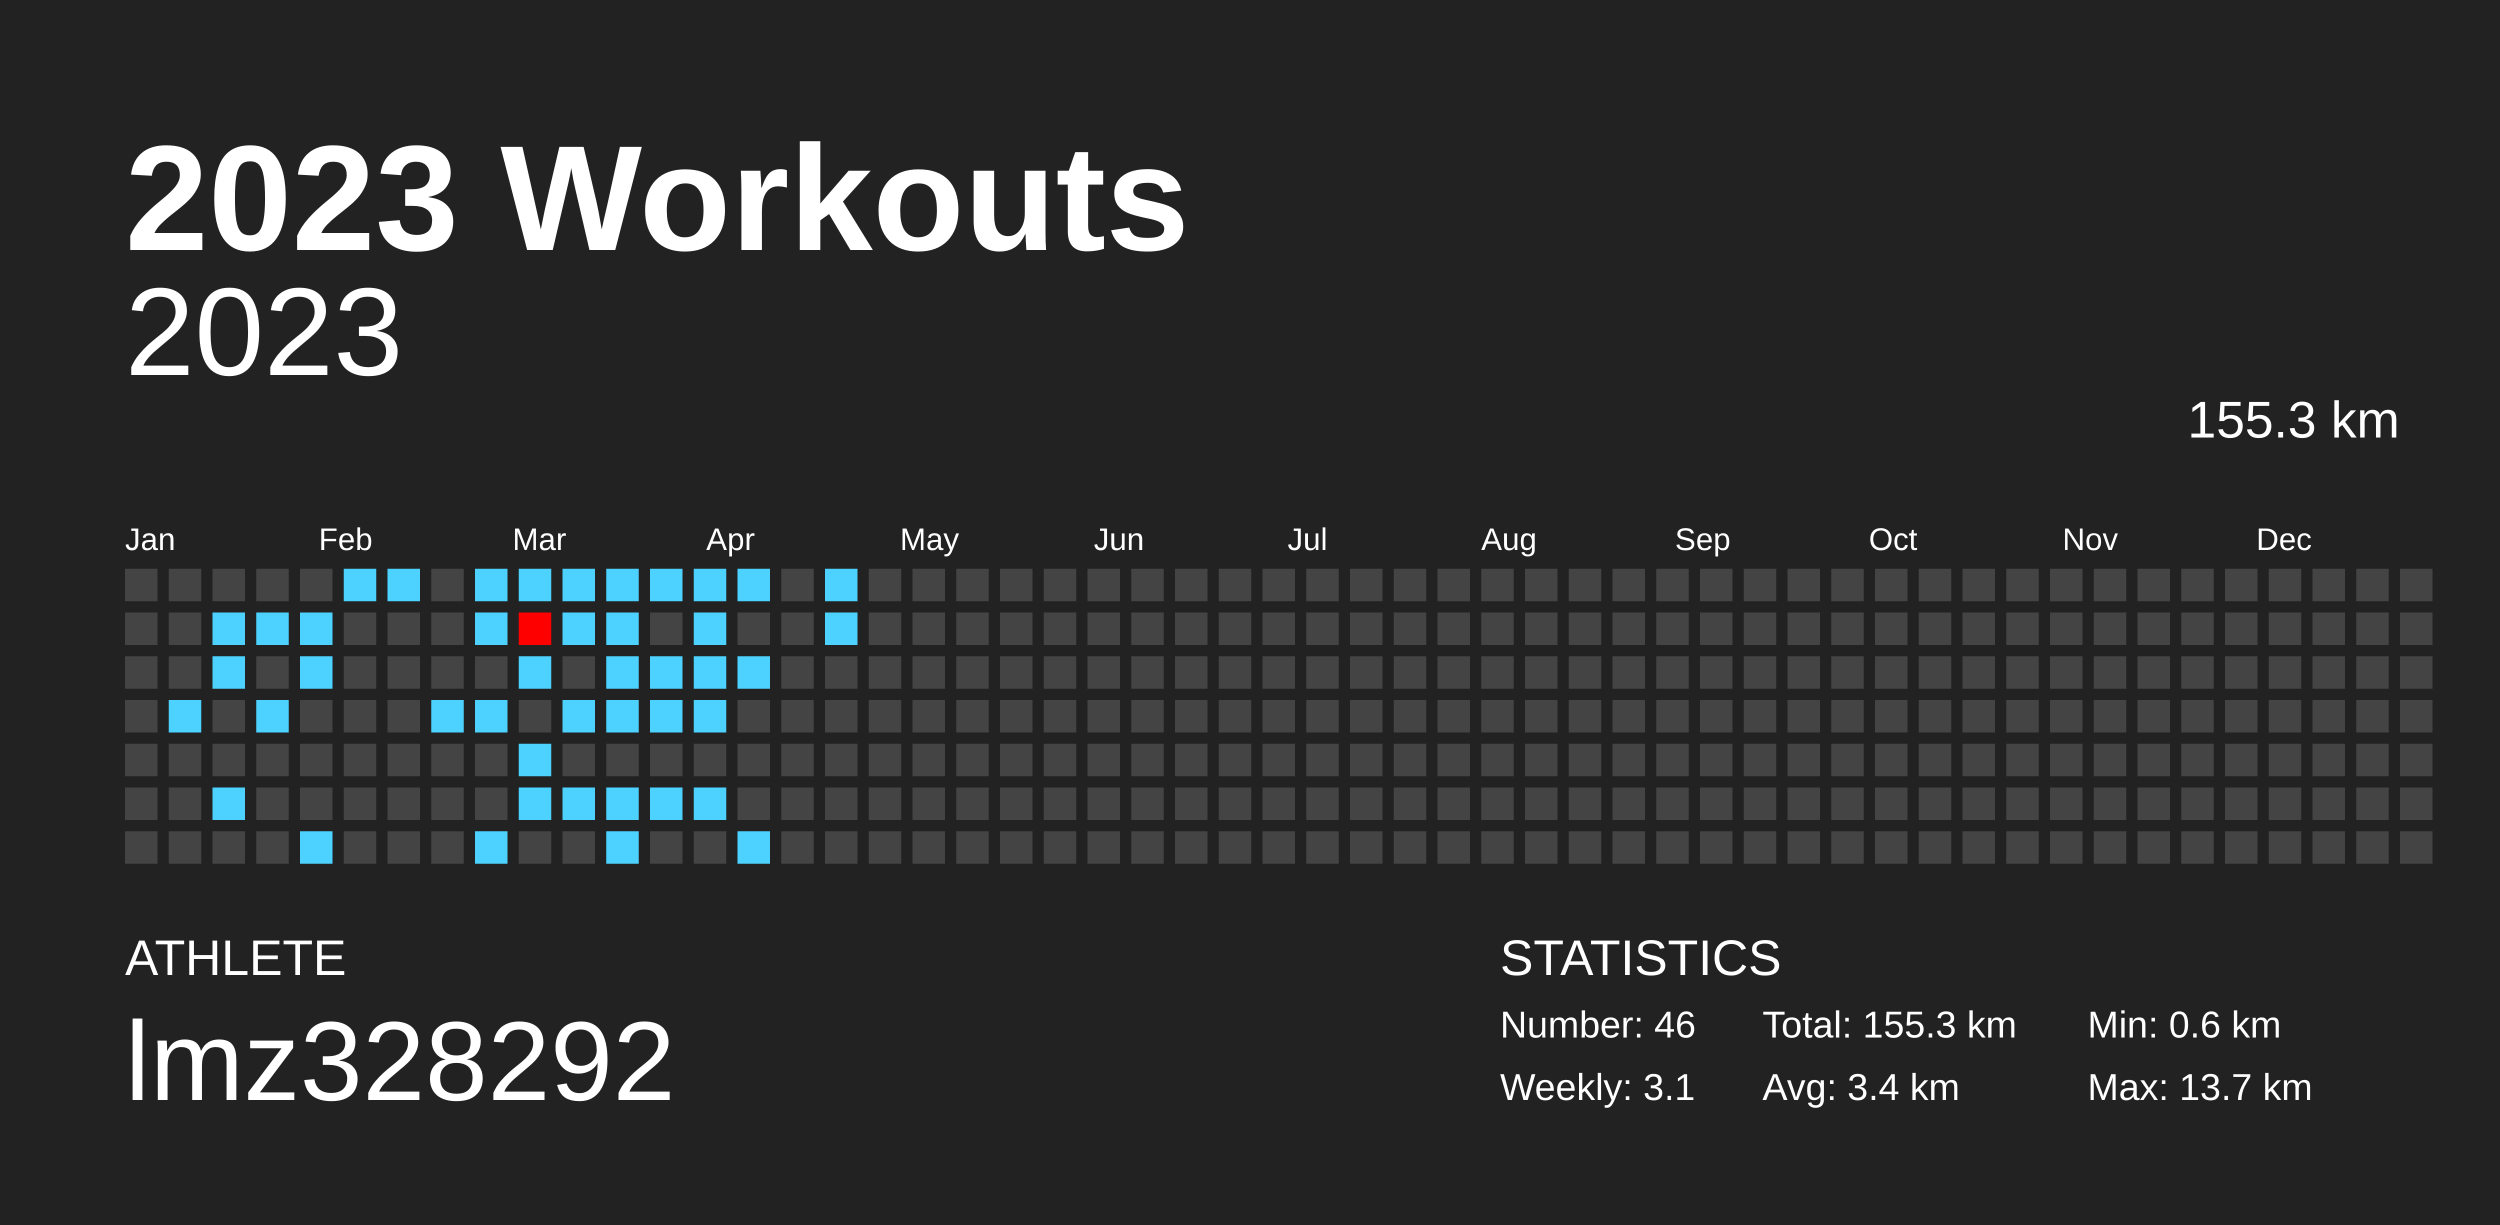
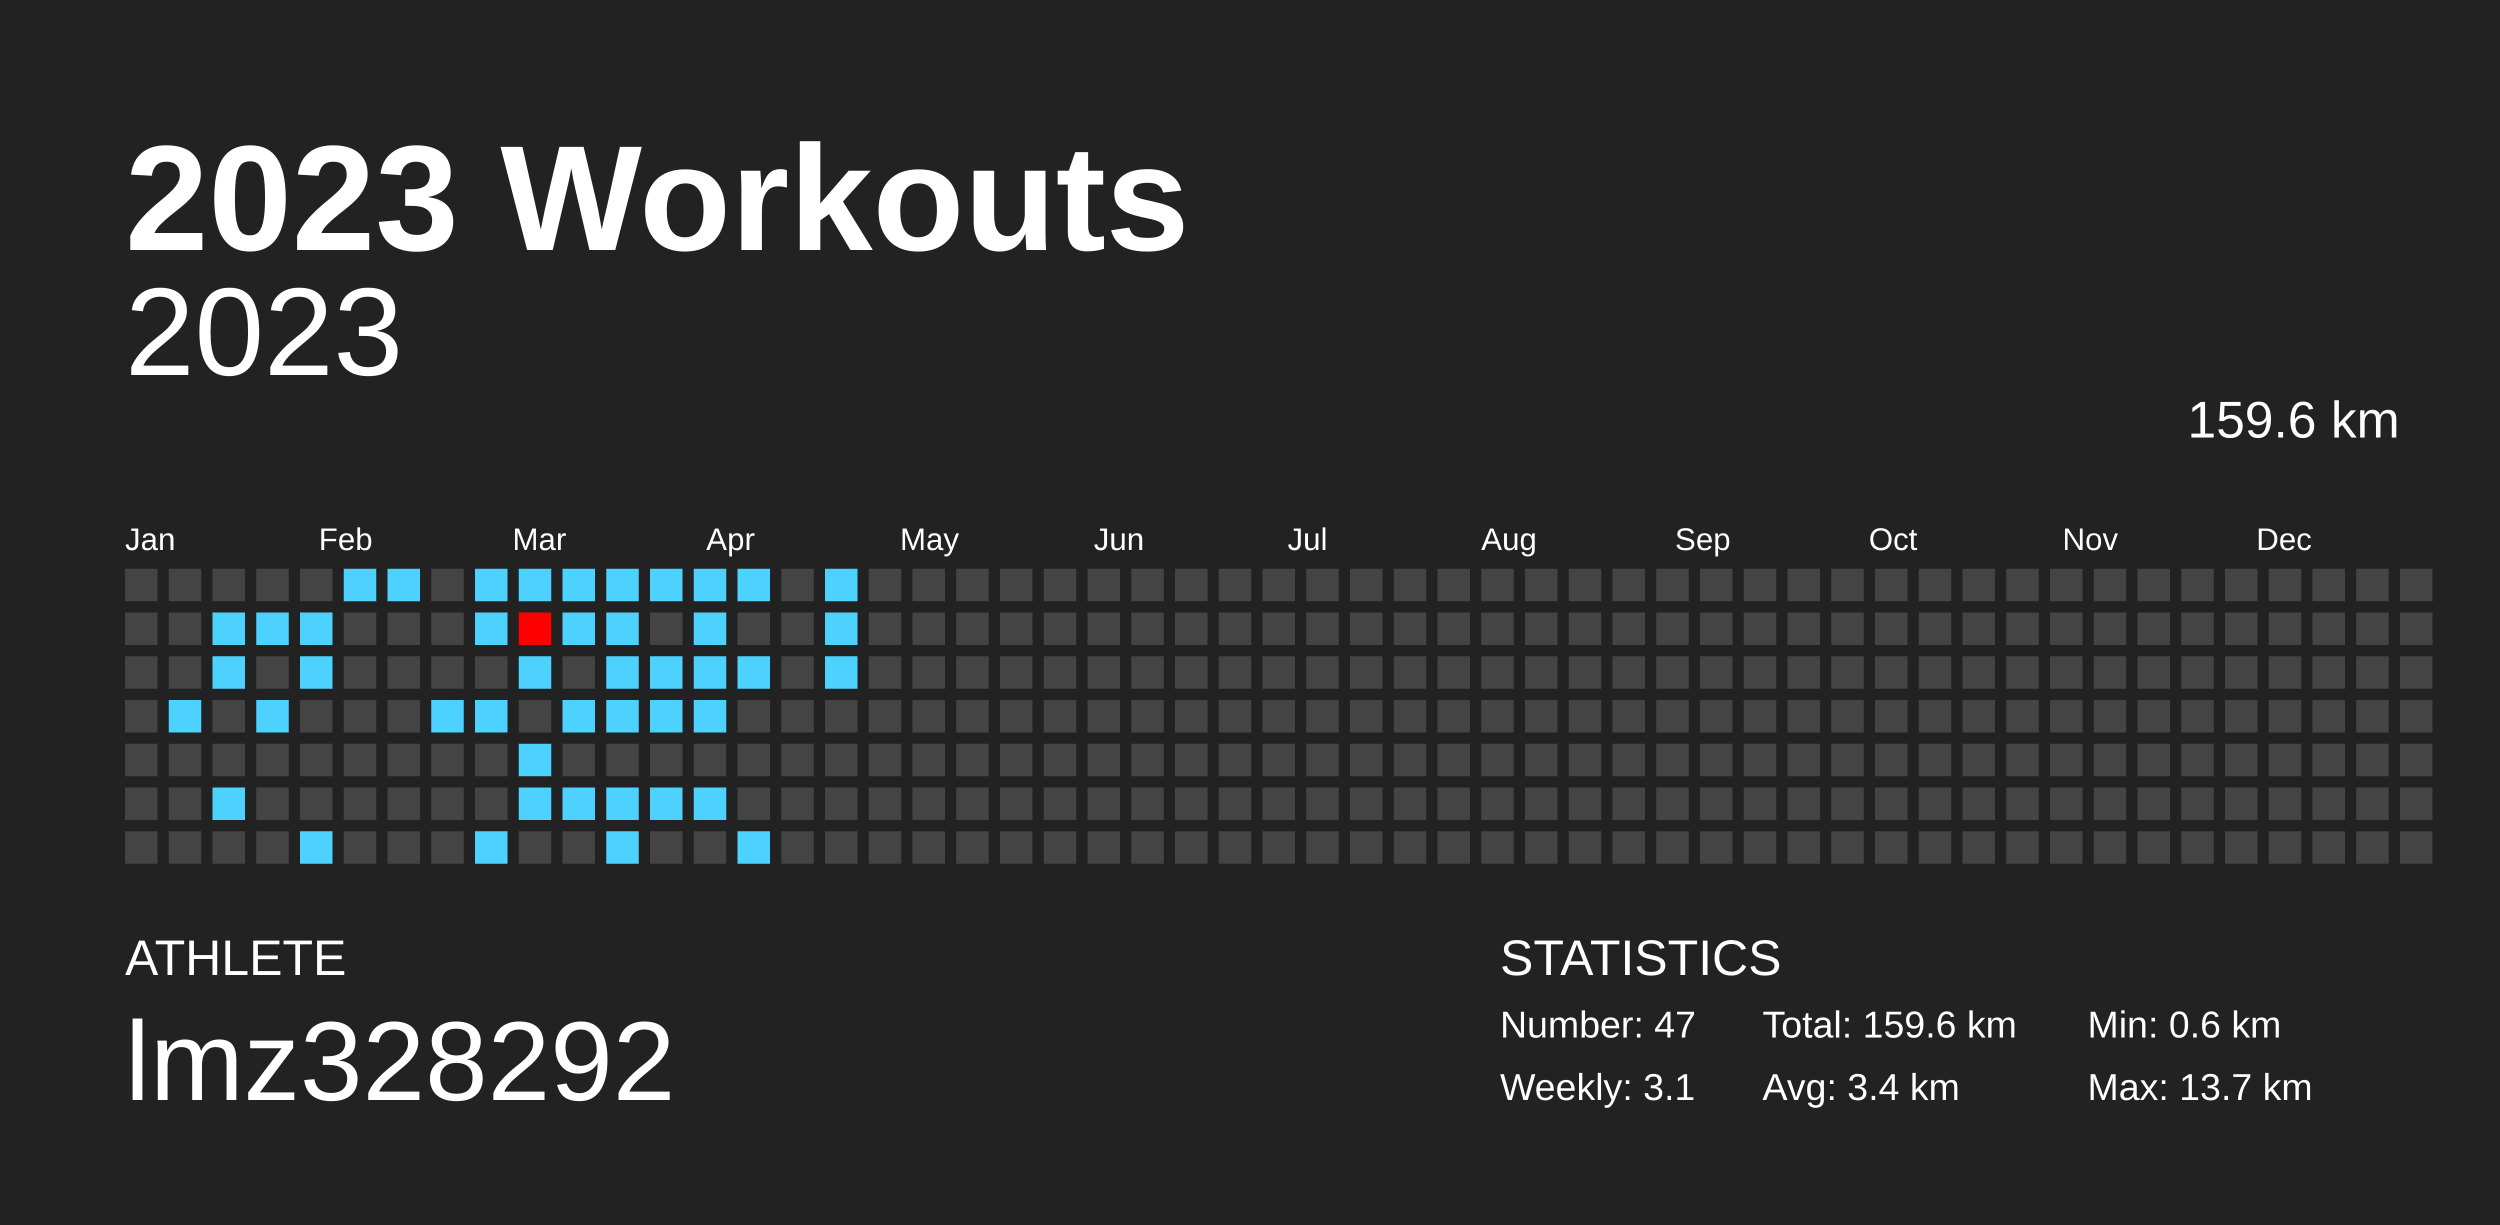
<svg xmlns="http://www.w3.org/2000/svg" baseProfile="full" height="98mm" version="1.1" viewBox="0,0,200,98" width="200mm">
  <defs />
  <rect fill="#222222" height="98" width="200" x="0" y="0" />
  <text fill="#FFFFFF" style="font-size:12px; font-family:Arial; font-weight:bold;" x="10" y="20">2023 Workouts</text>
  <text fill="#FFFFFF" style="font-size:4px; font-family:Arial" x="10" y="78">ATHLETE</text>
  <text fill="#FFFFFF" style="font-size:9px; font-family:Arial" x="10" y="88">lmz328292</text>
  <text fill="#FFFFFF" style="font-size:4px; font-family:Arial" x="120" y="78">STATISTICS</text>
-   <text fill="#FFFFFF" style="font-size:3px; font-family:Arial" x="120" y="83">Number: 46</text>
+   <text fill="#FFFFFF" style="font-size:3px; font-family:Arial" x="120" y="83">Number: 47</text>
  <text fill="#FFFFFF" style="font-size:3px; font-family:Arial" x="120" y="88">Weekly: 3.1</text>
-   <text fill="#FFFFFF" style="font-size:3px; font-family:Arial" x="141" y="83">Total: 155.3 km</text>
+   <text fill="#FFFFFF" style="font-size:3px; font-family:Arial" x="141" y="83">Total: 159.6 km</text>
  <text fill="#FFFFFF" style="font-size:3px; font-family:Arial" x="141" y="88">Avg: 3.4 km</text>
  <text fill="#FFFFFF" style="font-size:3px; font-family:Arial" x="167" y="83">Min: 0.6 km</text>
  <text fill="#FFFFFF" style="font-size:3px; font-family:Arial" x="167" y="88">Max: 13.7 km</text>
  <text alignment-baseline="hanging" fill="#FFFFFF" style="font-size:10.0px; font-family:Arial;" x="10" y="30">2023</text>
-   <text alignment-baseline="hanging" fill="#FFFFFF" style="font-size:4.125px; font-family:Arial;" x="175" y="35">155.3 km</text>
+   <text alignment-baseline="hanging" fill="#FFFFFF" style="font-size:4.125px; font-family:Arial;" x="175" y="35">159.6 km</text>
  <text fill="#FFFFFF" style="font-size:2.5px; font-family:Arial" x="10.0" y="44">Jan</text>
  <text fill="#FFFFFF" style="font-size:2.5px; font-family:Arial" x="25.5" y="44">Feb</text>
  <text fill="#FFFFFF" style="font-size:2.5px; font-family:Arial" x="41.0" y="44">Mar</text>
  <text fill="#FFFFFF" style="font-size:2.5px; font-family:Arial" x="56.5" y="44">Apr</text>
  <text fill="#FFFFFF" style="font-size:2.5px; font-family:Arial" x="72.0" y="44">May</text>
  <text fill="#FFFFFF" style="font-size:2.5px; font-family:Arial" x="87.5" y="44">Jun</text>
  <text fill="#FFFFFF" style="font-size:2.5px; font-family:Arial" x="103.0" y="44">Jul</text>
  <text fill="#FFFFFF" style="font-size:2.5px; font-family:Arial" x="118.5" y="44">Aug</text>
  <text fill="#FFFFFF" style="font-size:2.5px; font-family:Arial" x="134.0" y="44">Sep</text>
  <text fill="#FFFFFF" style="font-size:2.5px; font-family:Arial" x="149.5" y="44">Oct</text>
  <text fill="#FFFFFF" style="font-size:2.5px; font-family:Arial" x="165.0" y="44">Nov</text>
  <text fill="#FFFFFF" style="font-size:2.5px; font-family:Arial" x="180.5" y="44">Dec</text>
  <rect fill="#444444" height="2.6" width="2.6" x="10.0" y="45.5" />
  <rect fill="#444444" height="2.6" width="2.6" x="10.0" y="49.0" />
  <rect fill="#444444" height="2.6" width="2.6" x="10.0" y="52.5" />
  <rect fill="#444444" height="2.6" width="2.6" x="10.0" y="56.0" />
  <rect fill="#444444" height="2.6" width="2.6" x="10.0" y="59.5" />
  <rect fill="#444444" height="2.6" width="2.6" x="10.0" y="63.0" />
  <rect fill="#444444" height="2.6" width="2.6" x="10.0" y="66.5" />
  <rect fill="#444444" height="2.6" width="2.6" x="13.5" y="45.5" />
  <rect fill="#444444" height="2.6" width="2.6" x="13.5" y="49.0" />
  <rect fill="#444444" height="2.6" width="2.6" x="13.5" y="52.5" />
  <rect fill="#4dd2ff" height="2.6" width="2.6" x="13.5" y="56.0" />
  <rect fill="#444444" height="2.6" width="2.6" x="13.5" y="59.5" />
  <rect fill="#444444" height="2.6" width="2.6" x="13.5" y="63.0" />
  <rect fill="#444444" height="2.6" width="2.6" x="13.5" y="66.5" />
  <rect fill="#444444" height="2.6" width="2.6" x="17.0" y="45.5" />
  <rect fill="#4dd2ff" height="2.6" width="2.6" x="17.0" y="49.0" />
  <rect fill="#4dd2ff" height="2.6" width="2.6" x="17.0" y="52.5" />
  <rect fill="#444444" height="2.6" width="2.6" x="17.0" y="56.0" />
  <rect fill="#444444" height="2.6" width="2.6" x="17.0" y="59.5" />
  <rect fill="#4dd2ff" height="2.6" width="2.6" x="17.0" y="63.0" />
  <rect fill="#444444" height="2.6" width="2.6" x="17.0" y="66.5" />
  <rect fill="#444444" height="2.6" width="2.6" x="20.5" y="45.5" />
  <rect fill="#4dd2ff" height="2.6" width="2.6" x="20.5" y="49.0" />
  <rect fill="#444444" height="2.6" width="2.6" x="20.5" y="52.5" />
  <rect fill="#4dd2ff" height="2.6" width="2.6" x="20.5" y="56.0" />
  <rect fill="#444444" height="2.6" width="2.6" x="20.5" y="59.5" />
  <rect fill="#444444" height="2.6" width="2.6" x="20.5" y="63.0" />
  <rect fill="#444444" height="2.6" width="2.6" x="20.5" y="66.5" />
  <rect fill="#444444" height="2.6" width="2.6" x="24.0" y="45.5" />
  <rect fill="#4dd2ff" height="2.6" width="2.6" x="24.0" y="49.0" />
  <rect fill="#4dd2ff" height="2.6" width="2.6" x="24.0" y="52.5" />
  <rect fill="#444444" height="2.6" width="2.6" x="24.0" y="56.0" />
  <rect fill="#444444" height="2.6" width="2.6" x="24.0" y="59.5" />
  <rect fill="#444444" height="2.6" width="2.6" x="24.0" y="63.0" />
  <rect fill="#4dd2ff" height="2.6" width="2.6" x="24.0" y="66.5" />
  <rect fill="#4dd2ff" height="2.6" width="2.6" x="27.5" y="45.5" />
  <rect fill="#444444" height="2.6" width="2.6" x="27.5" y="49.0" />
  <rect fill="#444444" height="2.6" width="2.6" x="27.5" y="52.5" />
  <rect fill="#444444" height="2.6" width="2.6" x="27.5" y="56.0" />
  <rect fill="#444444" height="2.6" width="2.6" x="27.5" y="59.5" />
  <rect fill="#444444" height="2.6" width="2.6" x="27.5" y="63.0" />
  <rect fill="#444444" height="2.6" width="2.6" x="27.5" y="66.5" />
  <rect fill="#4dd2ff" height="2.6" width="2.6" x="31.0" y="45.5" />
  <rect fill="#444444" height="2.6" width="2.6" x="31.0" y="49.0" />
  <rect fill="#444444" height="2.6" width="2.6" x="31.0" y="52.5" />
  <rect fill="#444444" height="2.6" width="2.6" x="31.0" y="56.0" />
  <rect fill="#444444" height="2.6" width="2.6" x="31.0" y="59.5" />
  <rect fill="#444444" height="2.6" width="2.6" x="31.0" y="63.0" />
  <rect fill="#444444" height="2.6" width="2.6" x="31.0" y="66.5" />
  <rect fill="#444444" height="2.6" width="2.6" x="34.5" y="45.5" />
  <rect fill="#444444" height="2.6" width="2.6" x="34.5" y="49.0" />
  <rect fill="#444444" height="2.6" width="2.6" x="34.5" y="52.5" />
  <rect fill="#4dd2ff" height="2.6" width="2.6" x="34.5" y="56.0" />
  <rect fill="#444444" height="2.6" width="2.6" x="34.5" y="59.5" />
  <rect fill="#444444" height="2.6" width="2.6" x="34.5" y="63.0" />
  <rect fill="#444444" height="2.6" width="2.6" x="34.5" y="66.5" />
  <rect fill="#4dd2ff" height="2.6" width="2.6" x="38.0" y="45.5" />
  <rect fill="#4dd2ff" height="2.6" width="2.6" x="38.0" y="49.0" />
  <rect fill="#444444" height="2.6" width="2.6" x="38.0" y="52.5" />
  <rect fill="#4dd2ff" height="2.6" width="2.6" x="38.0" y="56.0" />
  <rect fill="#444444" height="2.6" width="2.6" x="38.0" y="59.5" />
  <rect fill="#444444" height="2.6" width="2.6" x="38.0" y="63.0" />
  <rect fill="#4dd2ff" height="2.6" width="2.6" x="38.0" y="66.5" />
  <rect fill="#4dd2ff" height="2.6" width="2.6" x="41.5" y="45.5" />
  <rect fill="#ff0000" height="2.6" width="2.6" x="41.5" y="49.0" />
  <rect fill="#4dd2ff" height="2.6" width="2.6" x="41.5" y="52.5" />
  <rect fill="#444444" height="2.6" width="2.6" x="41.5" y="56.0" />
  <rect fill="#4dd2ff" height="2.6" width="2.6" x="41.5" y="59.5" />
  <rect fill="#4dd2ff" height="2.6" width="2.6" x="41.5" y="63.0" />
  <rect fill="#444444" height="2.6" width="2.6" x="41.5" y="66.5" />
  <rect fill="#4dd2ff" height="2.6" width="2.6" x="45.0" y="45.5" />
  <rect fill="#4dd2ff" height="2.6" width="2.6" x="45.0" y="49.0" />
  <rect fill="#444444" height="2.6" width="2.6" x="45.0" y="52.5" />
  <rect fill="#4dd2ff" height="2.6" width="2.6" x="45.0" y="56.0" />
  <rect fill="#444444" height="2.6" width="2.6" x="45.0" y="59.5" />
  <rect fill="#4dd2ff" height="2.6" width="2.6" x="45.0" y="63.0" />
  <rect fill="#444444" height="2.6" width="2.6" x="45.0" y="66.5" />
  <rect fill="#4dd2ff" height="2.6" width="2.6" x="48.5" y="45.5" />
  <rect fill="#4dd2ff" height="2.6" width="2.6" x="48.5" y="49.0" />
  <rect fill="#4dd2ff" height="2.6" width="2.6" x="48.5" y="52.5" />
  <rect fill="#4dd2ff" height="2.6" width="2.6" x="48.5" y="56.0" />
  <rect fill="#444444" height="2.6" width="2.6" x="48.5" y="59.5" />
  <rect fill="#4dd2ff" height="2.6" width="2.6" x="48.5" y="63.0" />
  <rect fill="#4dd2ff" height="2.6" width="2.6" x="48.5" y="66.5" />
  <rect fill="#4dd2ff" height="2.6" width="2.6" x="52.0" y="45.5" />
  <rect fill="#444444" height="2.6" width="2.6" x="52.0" y="49.0" />
  <rect fill="#4dd2ff" height="2.6" width="2.6" x="52.0" y="52.5" />
  <rect fill="#4dd2ff" height="2.6" width="2.6" x="52.0" y="56.0" />
  <rect fill="#444444" height="2.6" width="2.6" x="52.0" y="59.5" />
  <rect fill="#4dd2ff" height="2.6" width="2.6" x="52.0" y="63.0" />
  <rect fill="#444444" height="2.6" width="2.6" x="52.0" y="66.5" />
  <rect fill="#4dd2ff" height="2.6" width="2.6" x="55.5" y="45.5" />
  <rect fill="#4dd2ff" height="2.6" width="2.6" x="55.5" y="49.0" />
  <rect fill="#4dd2ff" height="2.6" width="2.6" x="55.5" y="52.5" />
  <rect fill="#4dd2ff" height="2.6" width="2.6" x="55.5" y="56.0" />
  <rect fill="#444444" height="2.6" width="2.6" x="55.5" y="59.5" />
  <rect fill="#4dd2ff" height="2.6" width="2.6" x="55.5" y="63.0" />
  <rect fill="#444444" height="2.6" width="2.6" x="55.5" y="66.5" />
  <rect fill="#4dd2ff" height="2.6" width="2.6" x="59.0" y="45.5" />
  <rect fill="#444444" height="2.6" width="2.6" x="59.0" y="49.0" />
  <rect fill="#4dd2ff" height="2.6" width="2.6" x="59.0" y="52.5" />
  <rect fill="#444444" height="2.6" width="2.6" x="59.0" y="56.0" />
  <rect fill="#444444" height="2.6" width="2.6" x="59.0" y="59.5" />
  <rect fill="#444444" height="2.6" width="2.6" x="59.0" y="63.0" />
  <rect fill="#4dd2ff" height="2.6" width="2.6" x="59.0" y="66.5" />
  <rect fill="#444444" height="2.6" width="2.6" x="62.5" y="45.5" />
  <rect fill="#444444" height="2.6" width="2.6" x="62.5" y="49.0" />
  <rect fill="#444444" height="2.6" width="2.6" x="62.5" y="52.5" />
  <rect fill="#444444" height="2.6" width="2.6" x="62.5" y="56.0" />
  <rect fill="#444444" height="2.6" width="2.6" x="62.5" y="59.5" />
  <rect fill="#444444" height="2.6" width="2.6" x="62.5" y="63.0" />
  <rect fill="#444444" height="2.6" width="2.6" x="62.5" y="66.5" />
  <rect fill="#4dd2ff" height="2.6" width="2.6" x="66.0" y="45.5" />
  <rect fill="#4dd2ff" height="2.6" width="2.6" x="66.0" y="49.0" />
-   <rect fill="#444444" height="2.6" width="2.6" x="66.0" y="52.5" />
+   <rect fill="#4dd2ff" height="2.6" width="2.6" x="66.0" y="52.5" />
  <rect fill="#444444" height="2.6" width="2.6" x="66.0" y="56.0" />
  <rect fill="#444444" height="2.6" width="2.6" x="66.0" y="59.5" />
  <rect fill="#444444" height="2.6" width="2.6" x="66.0" y="63.0" />
  <rect fill="#444444" height="2.6" width="2.6" x="66.0" y="66.5" />
  <rect fill="#444444" height="2.6" width="2.6" x="69.5" y="45.5" />
  <rect fill="#444444" height="2.6" width="2.6" x="69.5" y="49.0" />
  <rect fill="#444444" height="2.6" width="2.6" x="69.5" y="52.5" />
  <rect fill="#444444" height="2.6" width="2.6" x="69.5" y="56.0" />
  <rect fill="#444444" height="2.6" width="2.6" x="69.5" y="59.5" />
  <rect fill="#444444" height="2.6" width="2.6" x="69.5" y="63.0" />
  <rect fill="#444444" height="2.6" width="2.6" x="69.5" y="66.5" />
  <rect fill="#444444" height="2.6" width="2.6" x="73.0" y="45.5" />
  <rect fill="#444444" height="2.6" width="2.6" x="73.0" y="49.0" />
  <rect fill="#444444" height="2.6" width="2.6" x="73.0" y="52.5" />
  <rect fill="#444444" height="2.6" width="2.6" x="73.0" y="56.0" />
  <rect fill="#444444" height="2.6" width="2.6" x="73.0" y="59.5" />
  <rect fill="#444444" height="2.6" width="2.6" x="73.0" y="63.0" />
  <rect fill="#444444" height="2.6" width="2.6" x="73.0" y="66.5" />
  <rect fill="#444444" height="2.6" width="2.6" x="76.5" y="45.5" />
  <rect fill="#444444" height="2.6" width="2.6" x="76.5" y="49.0" />
  <rect fill="#444444" height="2.6" width="2.6" x="76.5" y="52.5" />
  <rect fill="#444444" height="2.6" width="2.6" x="76.5" y="56.0" />
  <rect fill="#444444" height="2.6" width="2.6" x="76.5" y="59.5" />
  <rect fill="#444444" height="2.6" width="2.6" x="76.5" y="63.0" />
  <rect fill="#444444" height="2.6" width="2.6" x="76.5" y="66.5" />
  <rect fill="#444444" height="2.6" width="2.6" x="80.0" y="45.5" />
  <rect fill="#444444" height="2.6" width="2.6" x="80.0" y="49.0" />
  <rect fill="#444444" height="2.6" width="2.6" x="80.0" y="52.5" />
  <rect fill="#444444" height="2.6" width="2.6" x="80.0" y="56.0" />
  <rect fill="#444444" height="2.6" width="2.6" x="80.0" y="59.5" />
  <rect fill="#444444" height="2.6" width="2.6" x="80.0" y="63.0" />
  <rect fill="#444444" height="2.6" width="2.6" x="80.0" y="66.5" />
  <rect fill="#444444" height="2.6" width="2.6" x="83.5" y="45.5" />
  <rect fill="#444444" height="2.6" width="2.6" x="83.5" y="49.0" />
  <rect fill="#444444" height="2.6" width="2.6" x="83.5" y="52.5" />
  <rect fill="#444444" height="2.6" width="2.6" x="83.5" y="56.0" />
  <rect fill="#444444" height="2.6" width="2.6" x="83.5" y="59.5" />
  <rect fill="#444444" height="2.6" width="2.6" x="83.5" y="63.0" />
  <rect fill="#444444" height="2.6" width="2.6" x="83.5" y="66.5" />
  <rect fill="#444444" height="2.6" width="2.6" x="87.0" y="45.5" />
  <rect fill="#444444" height="2.6" width="2.6" x="87.0" y="49.0" />
  <rect fill="#444444" height="2.6" width="2.6" x="87.0" y="52.5" />
  <rect fill="#444444" height="2.6" width="2.6" x="87.0" y="56.0" />
  <rect fill="#444444" height="2.6" width="2.6" x="87.0" y="59.5" />
  <rect fill="#444444" height="2.6" width="2.6" x="87.0" y="63.0" />
  <rect fill="#444444" height="2.6" width="2.6" x="87.0" y="66.5" />
  <rect fill="#444444" height="2.6" width="2.6" x="90.5" y="45.5" />
  <rect fill="#444444" height="2.6" width="2.6" x="90.5" y="49.0" />
  <rect fill="#444444" height="2.6" width="2.6" x="90.5" y="52.5" />
  <rect fill="#444444" height="2.6" width="2.6" x="90.5" y="56.0" />
  <rect fill="#444444" height="2.6" width="2.6" x="90.5" y="59.5" />
  <rect fill="#444444" height="2.6" width="2.6" x="90.5" y="63.0" />
  <rect fill="#444444" height="2.6" width="2.6" x="90.5" y="66.5" />
  <rect fill="#444444" height="2.6" width="2.6" x="94.0" y="45.5" />
  <rect fill="#444444" height="2.6" width="2.6" x="94.0" y="49.0" />
  <rect fill="#444444" height="2.6" width="2.6" x="94.0" y="52.5" />
  <rect fill="#444444" height="2.6" width="2.6" x="94.0" y="56.0" />
  <rect fill="#444444" height="2.6" width="2.6" x="94.0" y="59.5" />
  <rect fill="#444444" height="2.6" width="2.6" x="94.0" y="63.0" />
  <rect fill="#444444" height="2.6" width="2.6" x="94.0" y="66.5" />
  <rect fill="#444444" height="2.6" width="2.6" x="97.5" y="45.5" />
  <rect fill="#444444" height="2.6" width="2.6" x="97.5" y="49.0" />
  <rect fill="#444444" height="2.6" width="2.6" x="97.5" y="52.5" />
  <rect fill="#444444" height="2.6" width="2.6" x="97.5" y="56.0" />
  <rect fill="#444444" height="2.6" width="2.6" x="97.5" y="59.5" />
  <rect fill="#444444" height="2.6" width="2.6" x="97.5" y="63.0" />
  <rect fill="#444444" height="2.6" width="2.6" x="97.5" y="66.5" />
  <rect fill="#444444" height="2.6" width="2.6" x="101.0" y="45.5" />
  <rect fill="#444444" height="2.6" width="2.6" x="101.0" y="49.0" />
  <rect fill="#444444" height="2.6" width="2.6" x="101.0" y="52.5" />
  <rect fill="#444444" height="2.6" width="2.6" x="101.0" y="56.0" />
  <rect fill="#444444" height="2.6" width="2.6" x="101.0" y="59.5" />
  <rect fill="#444444" height="2.6" width="2.6" x="101.0" y="63.0" />
  <rect fill="#444444" height="2.6" width="2.6" x="101.0" y="66.5" />
  <rect fill="#444444" height="2.6" width="2.6" x="104.5" y="45.5" />
  <rect fill="#444444" height="2.6" width="2.6" x="104.5" y="49.0" />
  <rect fill="#444444" height="2.6" width="2.6" x="104.5" y="52.5" />
  <rect fill="#444444" height="2.6" width="2.6" x="104.5" y="56.0" />
  <rect fill="#444444" height="2.6" width="2.6" x="104.5" y="59.5" />
  <rect fill="#444444" height="2.6" width="2.6" x="104.5" y="63.0" />
  <rect fill="#444444" height="2.6" width="2.6" x="104.5" y="66.5" />
  <rect fill="#444444" height="2.6" width="2.6" x="108.0" y="45.5" />
  <rect fill="#444444" height="2.6" width="2.6" x="108.0" y="49.0" />
  <rect fill="#444444" height="2.6" width="2.6" x="108.0" y="52.5" />
  <rect fill="#444444" height="2.6" width="2.6" x="108.0" y="56.0" />
  <rect fill="#444444" height="2.6" width="2.6" x="108.0" y="59.5" />
  <rect fill="#444444" height="2.6" width="2.6" x="108.0" y="63.0" />
  <rect fill="#444444" height="2.6" width="2.6" x="108.0" y="66.5" />
  <rect fill="#444444" height="2.6" width="2.6" x="111.5" y="45.5" />
  <rect fill="#444444" height="2.6" width="2.6" x="111.5" y="49.0" />
  <rect fill="#444444" height="2.6" width="2.6" x="111.5" y="52.5" />
  <rect fill="#444444" height="2.6" width="2.6" x="111.5" y="56.0" />
  <rect fill="#444444" height="2.6" width="2.6" x="111.5" y="59.5" />
  <rect fill="#444444" height="2.6" width="2.6" x="111.5" y="63.0" />
  <rect fill="#444444" height="2.6" width="2.6" x="111.5" y="66.5" />
  <rect fill="#444444" height="2.6" width="2.6" x="115.0" y="45.5" />
  <rect fill="#444444" height="2.6" width="2.6" x="115.0" y="49.0" />
  <rect fill="#444444" height="2.6" width="2.6" x="115.0" y="52.5" />
  <rect fill="#444444" height="2.6" width="2.6" x="115.0" y="56.0" />
  <rect fill="#444444" height="2.6" width="2.6" x="115.0" y="59.5" />
  <rect fill="#444444" height="2.6" width="2.6" x="115.0" y="63.0" />
  <rect fill="#444444" height="2.6" width="2.6" x="115.0" y="66.5" />
  <rect fill="#444444" height="2.6" width="2.6" x="118.5" y="45.5" />
  <rect fill="#444444" height="2.6" width="2.6" x="118.5" y="49.0" />
  <rect fill="#444444" height="2.6" width="2.6" x="118.5" y="52.5" />
  <rect fill="#444444" height="2.6" width="2.6" x="118.5" y="56.0" />
  <rect fill="#444444" height="2.6" width="2.6" x="118.5" y="59.5" />
  <rect fill="#444444" height="2.6" width="2.6" x="118.5" y="63.0" />
  <rect fill="#444444" height="2.6" width="2.6" x="118.5" y="66.5" />
  <rect fill="#444444" height="2.6" width="2.6" x="122.0" y="45.5" />
  <rect fill="#444444" height="2.6" width="2.6" x="122.0" y="49.0" />
  <rect fill="#444444" height="2.6" width="2.6" x="122.0" y="52.5" />
  <rect fill="#444444" height="2.6" width="2.6" x="122.0" y="56.0" />
  <rect fill="#444444" height="2.6" width="2.6" x="122.0" y="59.5" />
  <rect fill="#444444" height="2.6" width="2.6" x="122.0" y="63.0" />
  <rect fill="#444444" height="2.6" width="2.6" x="122.0" y="66.5" />
  <rect fill="#444444" height="2.6" width="2.6" x="125.5" y="45.5" />
  <rect fill="#444444" height="2.6" width="2.6" x="125.5" y="49.0" />
  <rect fill="#444444" height="2.6" width="2.6" x="125.5" y="52.5" />
  <rect fill="#444444" height="2.6" width="2.6" x="125.5" y="56.0" />
  <rect fill="#444444" height="2.6" width="2.6" x="125.5" y="59.5" />
  <rect fill="#444444" height="2.6" width="2.6" x="125.5" y="63.0" />
  <rect fill="#444444" height="2.6" width="2.6" x="125.5" y="66.5" />
  <rect fill="#444444" height="2.6" width="2.6" x="129.0" y="45.5" />
  <rect fill="#444444" height="2.6" width="2.6" x="129.0" y="49.0" />
  <rect fill="#444444" height="2.6" width="2.6" x="129.0" y="52.5" />
  <rect fill="#444444" height="2.6" width="2.6" x="129.0" y="56.0" />
  <rect fill="#444444" height="2.6" width="2.6" x="129.0" y="59.5" />
  <rect fill="#444444" height="2.6" width="2.6" x="129.0" y="63.0" />
  <rect fill="#444444" height="2.6" width="2.6" x="129.0" y="66.5" />
  <rect fill="#444444" height="2.6" width="2.6" x="132.5" y="45.5" />
  <rect fill="#444444" height="2.6" width="2.6" x="132.5" y="49.0" />
  <rect fill="#444444" height="2.6" width="2.6" x="132.5" y="52.5" />
  <rect fill="#444444" height="2.6" width="2.6" x="132.5" y="56.0" />
  <rect fill="#444444" height="2.6" width="2.6" x="132.5" y="59.5" />
  <rect fill="#444444" height="2.6" width="2.6" x="132.5" y="63.0" />
  <rect fill="#444444" height="2.6" width="2.6" x="132.5" y="66.5" />
  <rect fill="#444444" height="2.6" width="2.6" x="136.0" y="45.5" />
  <rect fill="#444444" height="2.6" width="2.6" x="136.0" y="49.0" />
  <rect fill="#444444" height="2.6" width="2.6" x="136.0" y="52.5" />
  <rect fill="#444444" height="2.6" width="2.6" x="136.0" y="56.0" />
  <rect fill="#444444" height="2.6" width="2.6" x="136.0" y="59.5" />
  <rect fill="#444444" height="2.6" width="2.6" x="136.0" y="63.0" />
  <rect fill="#444444" height="2.6" width="2.6" x="136.0" y="66.5" />
  <rect fill="#444444" height="2.6" width="2.6" x="139.5" y="45.5" />
  <rect fill="#444444" height="2.6" width="2.6" x="139.5" y="49.0" />
  <rect fill="#444444" height="2.6" width="2.6" x="139.5" y="52.5" />
  <rect fill="#444444" height="2.6" width="2.6" x="139.5" y="56.0" />
  <rect fill="#444444" height="2.6" width="2.6" x="139.5" y="59.5" />
  <rect fill="#444444" height="2.6" width="2.6" x="139.5" y="63.0" />
  <rect fill="#444444" height="2.6" width="2.6" x="139.5" y="66.5" />
  <rect fill="#444444" height="2.6" width="2.6" x="143.0" y="45.5" />
  <rect fill="#444444" height="2.6" width="2.6" x="143.0" y="49.0" />
  <rect fill="#444444" height="2.6" width="2.6" x="143.0" y="52.5" />
  <rect fill="#444444" height="2.6" width="2.6" x="143.0" y="56.0" />
  <rect fill="#444444" height="2.6" width="2.6" x="143.0" y="59.5" />
  <rect fill="#444444" height="2.6" width="2.6" x="143.0" y="63.0" />
  <rect fill="#444444" height="2.6" width="2.6" x="143.0" y="66.5" />
  <rect fill="#444444" height="2.6" width="2.6" x="146.5" y="45.5" />
  <rect fill="#444444" height="2.6" width="2.6" x="146.5" y="49.0" />
  <rect fill="#444444" height="2.6" width="2.6" x="146.5" y="52.5" />
  <rect fill="#444444" height="2.6" width="2.6" x="146.5" y="56.0" />
  <rect fill="#444444" height="2.6" width="2.6" x="146.5" y="59.5" />
  <rect fill="#444444" height="2.6" width="2.6" x="146.5" y="63.0" />
  <rect fill="#444444" height="2.6" width="2.6" x="146.5" y="66.5" />
  <rect fill="#444444" height="2.6" width="2.6" x="150.0" y="45.5" />
  <rect fill="#444444" height="2.6" width="2.6" x="150.0" y="49.0" />
  <rect fill="#444444" height="2.6" width="2.6" x="150.0" y="52.5" />
  <rect fill="#444444" height="2.6" width="2.6" x="150.0" y="56.0" />
  <rect fill="#444444" height="2.6" width="2.6" x="150.0" y="59.5" />
  <rect fill="#444444" height="2.6" width="2.6" x="150.0" y="63.0" />
  <rect fill="#444444" height="2.6" width="2.6" x="150.0" y="66.5" />
  <rect fill="#444444" height="2.6" width="2.6" x="153.5" y="45.5" />
  <rect fill="#444444" height="2.6" width="2.6" x="153.5" y="49.0" />
  <rect fill="#444444" height="2.6" width="2.6" x="153.5" y="52.5" />
  <rect fill="#444444" height="2.6" width="2.6" x="153.5" y="56.0" />
  <rect fill="#444444" height="2.6" width="2.6" x="153.5" y="59.5" />
  <rect fill="#444444" height="2.6" width="2.6" x="153.5" y="63.0" />
  <rect fill="#444444" height="2.6" width="2.6" x="153.5" y="66.5" />
  <rect fill="#444444" height="2.6" width="2.6" x="157.0" y="45.5" />
  <rect fill="#444444" height="2.6" width="2.6" x="157.0" y="49.0" />
  <rect fill="#444444" height="2.6" width="2.6" x="157.0" y="52.5" />
  <rect fill="#444444" height="2.6" width="2.6" x="157.0" y="56.0" />
  <rect fill="#444444" height="2.6" width="2.6" x="157.0" y="59.5" />
  <rect fill="#444444" height="2.6" width="2.6" x="157.0" y="63.0" />
  <rect fill="#444444" height="2.6" width="2.6" x="157.0" y="66.5" />
  <rect fill="#444444" height="2.6" width="2.6" x="160.5" y="45.5" />
  <rect fill="#444444" height="2.6" width="2.6" x="160.5" y="49.0" />
  <rect fill="#444444" height="2.6" width="2.6" x="160.5" y="52.5" />
  <rect fill="#444444" height="2.6" width="2.6" x="160.5" y="56.0" />
  <rect fill="#444444" height="2.6" width="2.6" x="160.5" y="59.5" />
  <rect fill="#444444" height="2.6" width="2.6" x="160.5" y="63.0" />
  <rect fill="#444444" height="2.6" width="2.6" x="160.5" y="66.5" />
  <rect fill="#444444" height="2.6" width="2.6" x="164.0" y="45.5" />
  <rect fill="#444444" height="2.6" width="2.6" x="164.0" y="49.0" />
  <rect fill="#444444" height="2.6" width="2.6" x="164.0" y="52.5" />
  <rect fill="#444444" height="2.6" width="2.6" x="164.0" y="56.0" />
  <rect fill="#444444" height="2.6" width="2.6" x="164.0" y="59.5" />
  <rect fill="#444444" height="2.6" width="2.6" x="164.0" y="63.0" />
  <rect fill="#444444" height="2.6" width="2.6" x="164.0" y="66.5" />
  <rect fill="#444444" height="2.6" width="2.6" x="167.5" y="45.5" />
  <rect fill="#444444" height="2.6" width="2.6" x="167.5" y="49.0" />
  <rect fill="#444444" height="2.6" width="2.6" x="167.5" y="52.5" />
  <rect fill="#444444" height="2.6" width="2.6" x="167.5" y="56.0" />
  <rect fill="#444444" height="2.6" width="2.6" x="167.5" y="59.5" />
  <rect fill="#444444" height="2.6" width="2.6" x="167.5" y="63.0" />
  <rect fill="#444444" height="2.6" width="2.6" x="167.5" y="66.5" />
  <rect fill="#444444" height="2.6" width="2.6" x="171.0" y="45.5" />
  <rect fill="#444444" height="2.6" width="2.6" x="171.0" y="49.0" />
  <rect fill="#444444" height="2.6" width="2.6" x="171.0" y="52.5" />
  <rect fill="#444444" height="2.6" width="2.6" x="171.0" y="56.0" />
  <rect fill="#444444" height="2.6" width="2.6" x="171.0" y="59.5" />
  <rect fill="#444444" height="2.6" width="2.6" x="171.0" y="63.0" />
  <rect fill="#444444" height="2.6" width="2.6" x="171.0" y="66.5" />
  <rect fill="#444444" height="2.6" width="2.6" x="174.5" y="45.5" />
  <rect fill="#444444" height="2.6" width="2.6" x="174.5" y="49.0" />
  <rect fill="#444444" height="2.6" width="2.6" x="174.5" y="52.5" />
  <rect fill="#444444" height="2.6" width="2.6" x="174.5" y="56.0" />
  <rect fill="#444444" height="2.6" width="2.6" x="174.5" y="59.5" />
  <rect fill="#444444" height="2.6" width="2.6" x="174.5" y="63.0" />
  <rect fill="#444444" height="2.6" width="2.6" x="174.5" y="66.5" />
  <rect fill="#444444" height="2.6" width="2.6" x="178.0" y="45.5" />
  <rect fill="#444444" height="2.6" width="2.6" x="178.0" y="49.0" />
  <rect fill="#444444" height="2.6" width="2.6" x="178.0" y="52.5" />
  <rect fill="#444444" height="2.6" width="2.6" x="178.0" y="56.0" />
  <rect fill="#444444" height="2.6" width="2.6" x="178.0" y="59.5" />
  <rect fill="#444444" height="2.6" width="2.6" x="178.0" y="63.0" />
  <rect fill="#444444" height="2.6" width="2.6" x="178.0" y="66.5" />
  <rect fill="#444444" height="2.6" width="2.6" x="181.5" y="45.5" />
  <rect fill="#444444" height="2.6" width="2.6" x="181.5" y="49.0" />
  <rect fill="#444444" height="2.6" width="2.6" x="181.5" y="52.5" />
  <rect fill="#444444" height="2.6" width="2.6" x="181.5" y="56.0" />
  <rect fill="#444444" height="2.6" width="2.6" x="181.5" y="59.5" />
  <rect fill="#444444" height="2.6" width="2.6" x="181.5" y="63.0" />
  <rect fill="#444444" height="2.6" width="2.6" x="181.5" y="66.5" />
  <rect fill="#444444" height="2.6" width="2.6" x="185.0" y="45.5" />
  <rect fill="#444444" height="2.6" width="2.6" x="185.0" y="49.0" />
  <rect fill="#444444" height="2.6" width="2.6" x="185.0" y="52.5" />
  <rect fill="#444444" height="2.6" width="2.6" x="185.0" y="56.0" />
  <rect fill="#444444" height="2.6" width="2.6" x="185.0" y="59.5" />
  <rect fill="#444444" height="2.6" width="2.6" x="185.0" y="63.0" />
  <rect fill="#444444" height="2.6" width="2.6" x="185.0" y="66.5" />
  <rect fill="#444444" height="2.6" width="2.6" x="188.5" y="45.5" />
  <rect fill="#444444" height="2.6" width="2.6" x="188.5" y="49.0" />
  <rect fill="#444444" height="2.6" width="2.6" x="188.5" y="52.5" />
  <rect fill="#444444" height="2.6" width="2.6" x="188.5" y="56.0" />
  <rect fill="#444444" height="2.6" width="2.6" x="188.5" y="59.5" />
  <rect fill="#444444" height="2.6" width="2.6" x="188.5" y="63.0" />
  <rect fill="#444444" height="2.6" width="2.6" x="188.5" y="66.5" />
  <rect fill="#444444" height="2.6" width="2.6" x="192.0" y="45.5" />
  <rect fill="#444444" height="2.6" width="2.6" x="192.0" y="49.0" />
  <rect fill="#444444" height="2.6" width="2.6" x="192.0" y="52.5" />
  <rect fill="#444444" height="2.6" width="2.6" x="192.0" y="56.0" />
  <rect fill="#444444" height="2.6" width="2.6" x="192.0" y="59.5" />
  <rect fill="#444444" height="2.6" width="2.6" x="192.0" y="63.0" />
  <rect fill="#444444" height="2.6" width="2.6" x="192.0" y="66.5" />
</svg>
